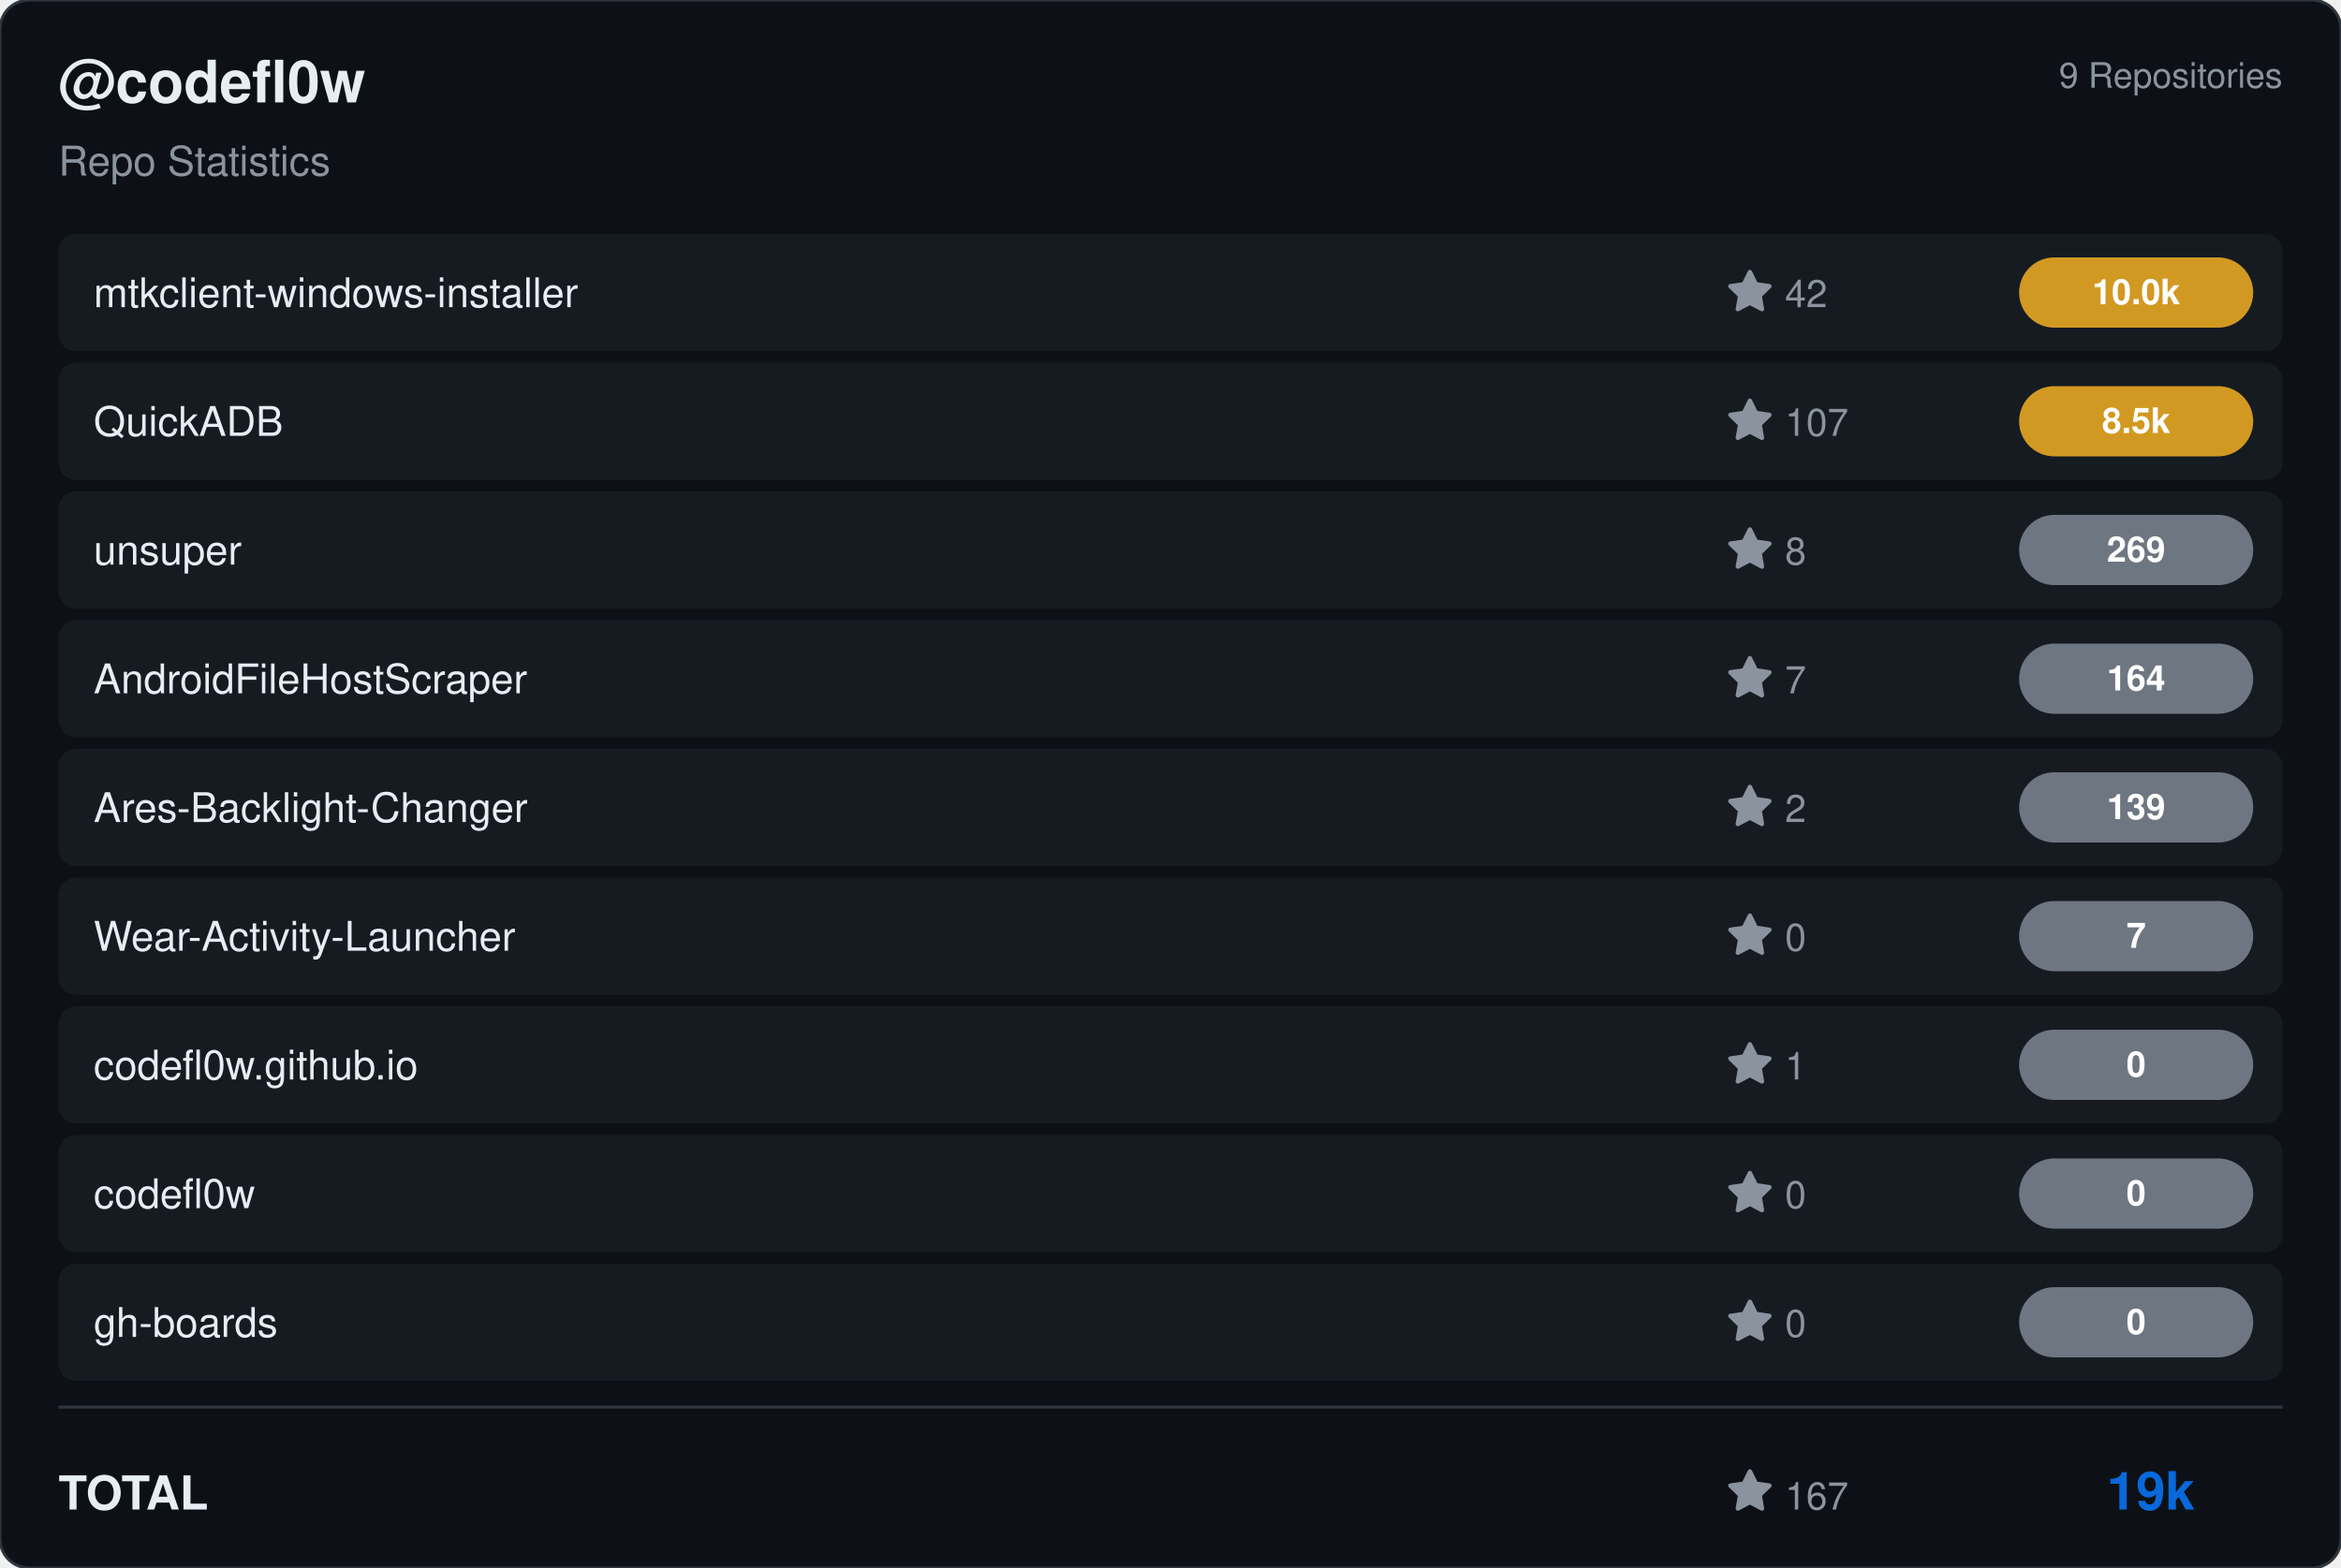
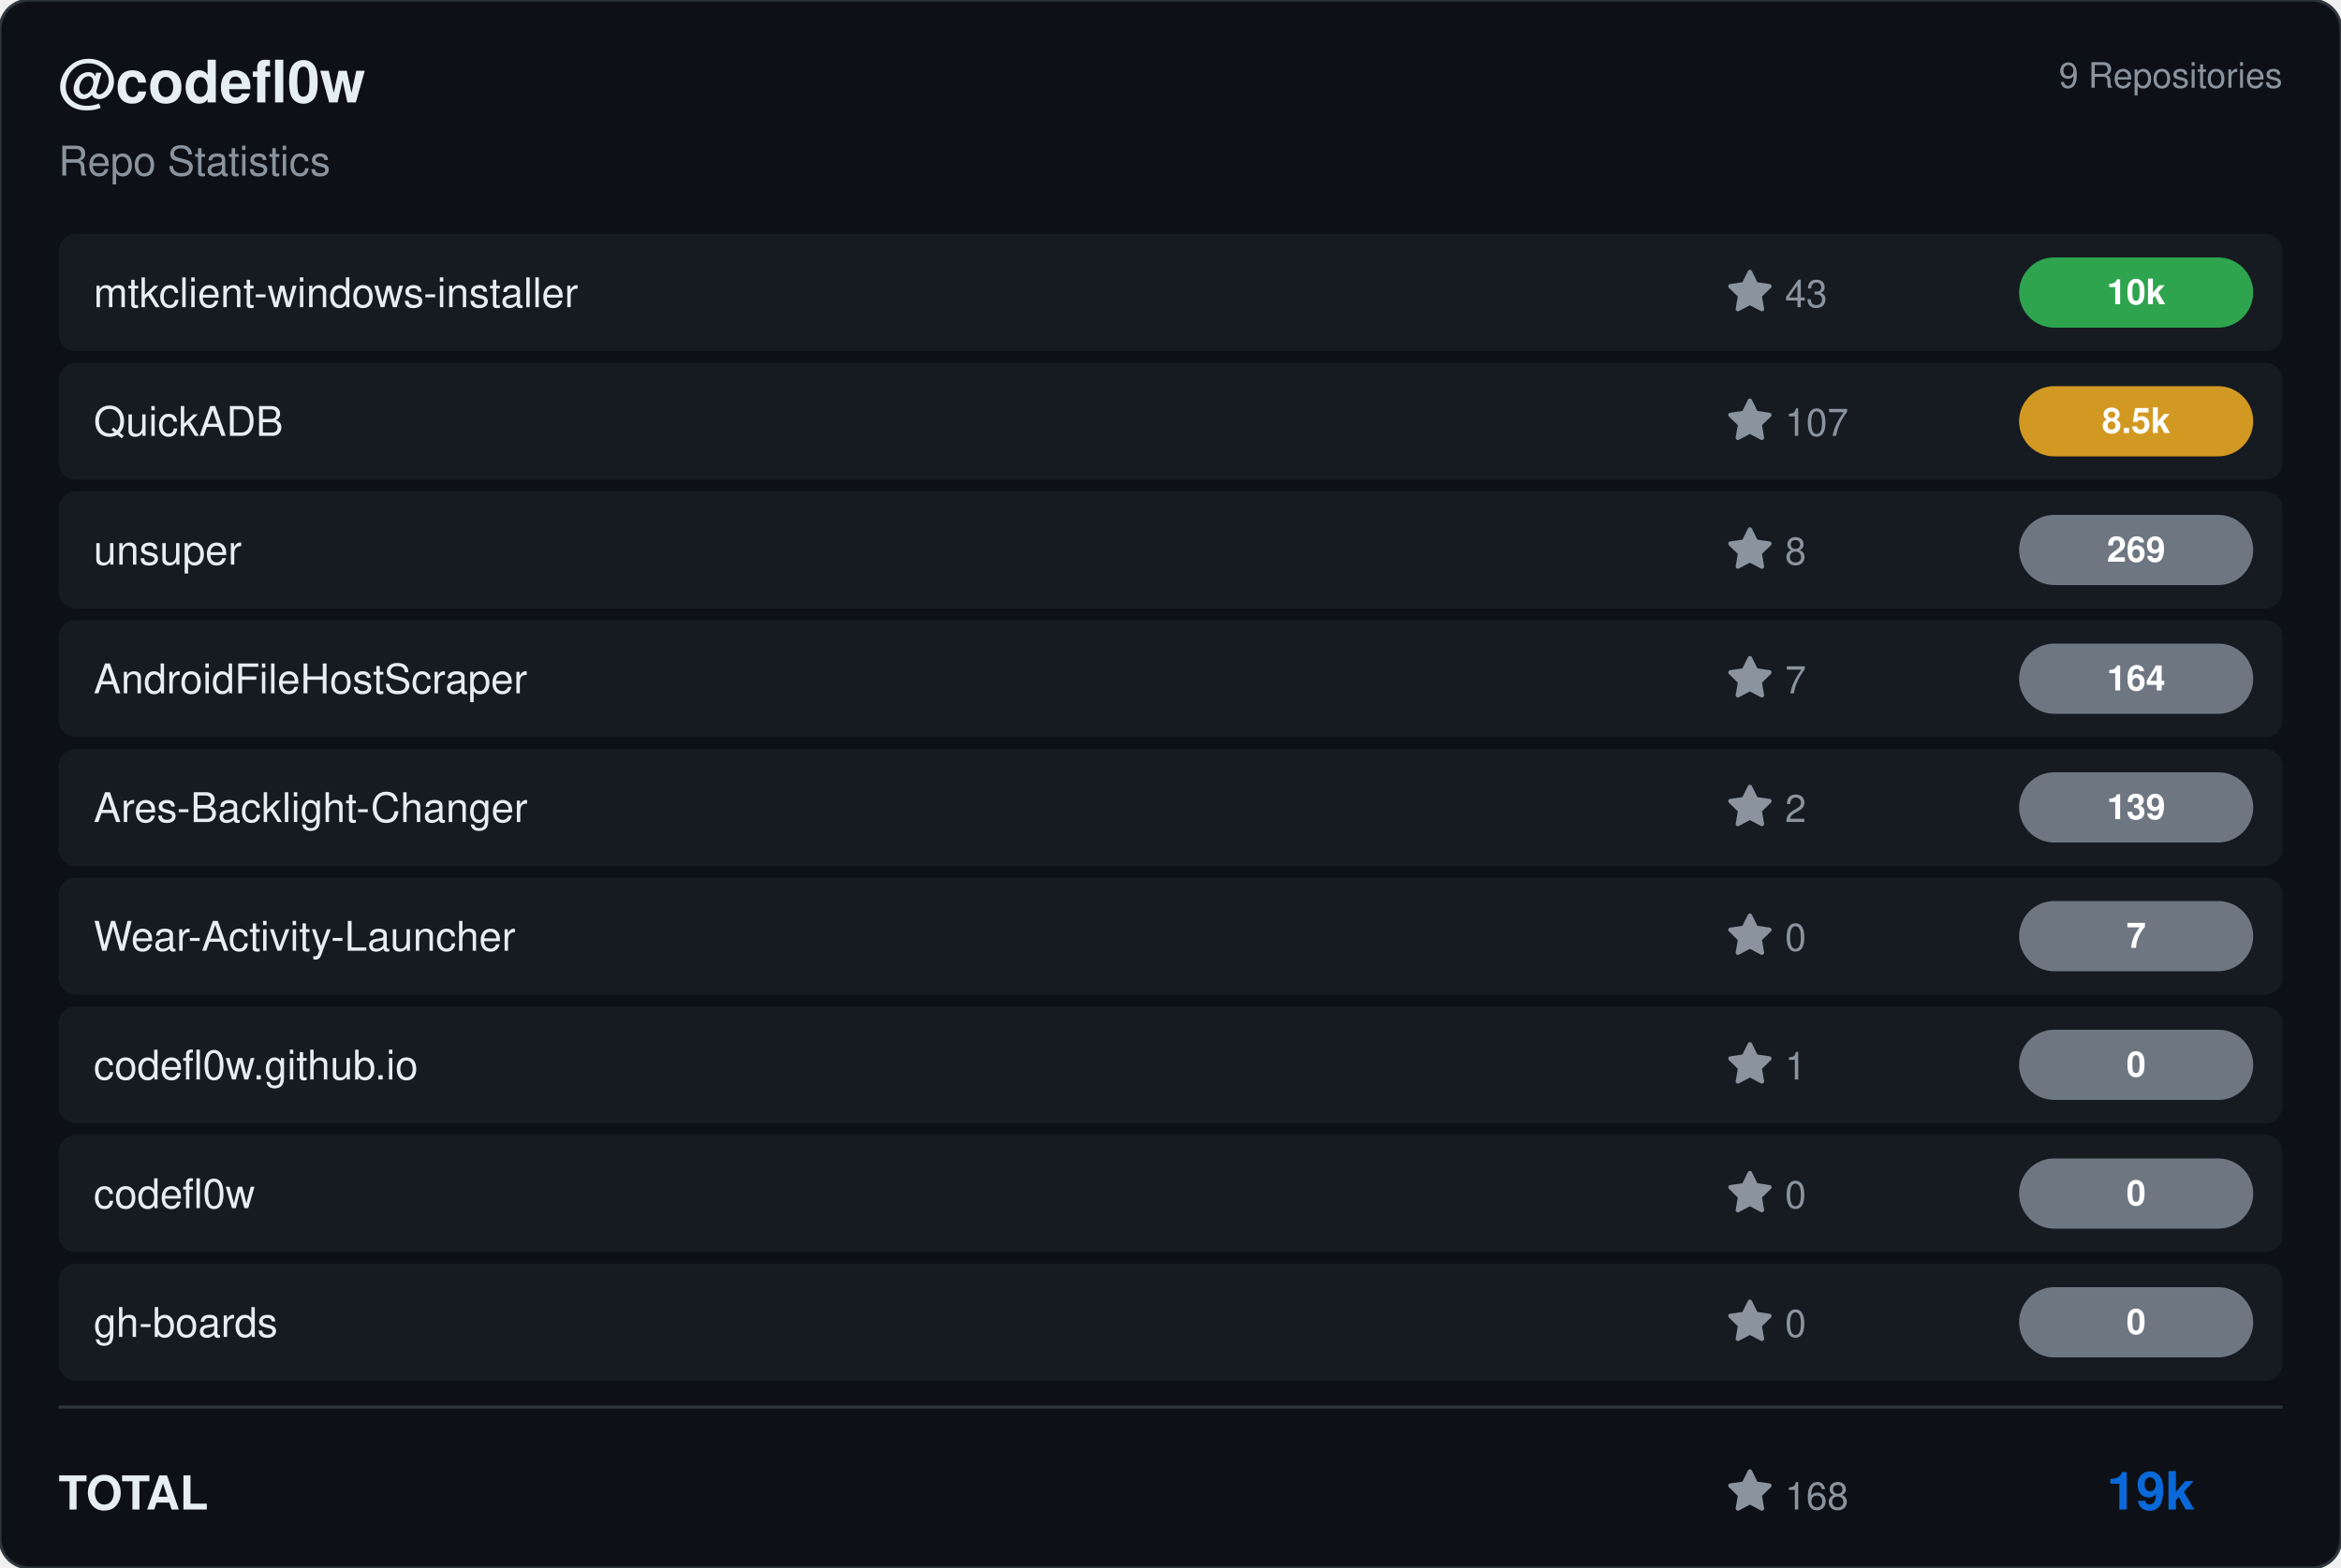
<svg xmlns="http://www.w3.org/2000/svg" viewBox="0 0 800 536" width="800" height="536">
  <rect width="800" height="536" rx="10" fill="#0d1117" stroke="#30363d" stroke-width="1" />
  <g transform="translate(20, 35)">
    <text fill="#e6edf3" font-size="20" font-family="Segoe UI, Helvetica, Arial, sans-serif" font-weight="600">@codefl0w</text>
    <text y="25" fill="#8b949e" font-size="14" font-family="Segoe UI, Helvetica, Arial, sans-serif">Repo Statistics</text>
  </g>
  <text x="780" y="30" fill="#8b949e" font-size="12" font-family="Segoe UI, Helvetica, Arial, sans-serif" text-anchor="end">9 Repositories</text>
  <rect x="20" y="80" width="760" height="40" rx="6" fill="#161b22" />
  <text x="32" y="105" fill="#e6edf3" font-size="14" font-family="Segoe UI, Helvetica, Arial, sans-serif" font-weight="500">mtkclient-windows-installer</text>
  <g transform="translate(590, 92)">
    <path d="M8 .25a.75.75 0 0 1 .673.418l1.882 3.815 4.21.612a.75.75 0 0 1 .416 1.279l-3.046 2.97.719 4.192a.751.751 0 0 1-1.088.791L8 12.347l-3.766 1.98a.75.75 0 0 1-1.088-.79l.72-4.194L.818 6.374a.75.75 0 0 1 .416-1.28l4.21-.611L7.327.668A.75.75 0 0 1 8 .25Z" fill="#8b949e" />
-     <text x="20" y="13" fill="#8b949e" font-size="13" font-family="Segoe UI, Helvetica, Arial, sans-serif">42</text>
+     <text x="20" y="13" fill="#8b949e" font-size="13" font-family="Segoe UI, Helvetica, Arial, sans-serif">43</text>
  </g>
-   <rect x="690" y="88.0" width="80" height="24" rx="12" fill="#d29922" />
-   <text x="730.0" y="104.0" fill="#ffffff" font-size="12" font-weight="bold" font-family="Segoe UI, Helvetica, Arial, sans-serif" text-anchor="middle">10.0k</text>
+   <rect x="690" y="88.0" width="80" height="24" rx="12" fill="#2ea44f" />
+   <text x="730.0" y="104.0" fill="#ffffff" font-size="12" font-weight="bold" font-family="Segoe UI, Helvetica, Arial, sans-serif" text-anchor="middle">10k</text>
  <rect x="20" y="124" width="760" height="40" rx="6" fill="#161b22" />
  <text x="32" y="149" fill="#e6edf3" font-size="14" font-family="Segoe UI, Helvetica, Arial, sans-serif" font-weight="500">QuickADB</text>
  <g transform="translate(590, 136)">
    <path d="M8 .25a.75.75 0 0 1 .673.418l1.882 3.815 4.21.612a.75.75 0 0 1 .416 1.279l-3.046 2.97.719 4.192a.751.751 0 0 1-1.088.791L8 12.347l-3.766 1.98a.75.75 0 0 1-1.088-.79l.72-4.194L.818 6.374a.75.75 0 0 1 .416-1.28l4.21-.611L7.327.668A.75.75 0 0 1 8 .25Z" fill="#8b949e" />
    <text x="20" y="13" fill="#8b949e" font-size="13" font-family="Segoe UI, Helvetica, Arial, sans-serif">107</text>
  </g>
  <rect x="690" y="132.0" width="80" height="24" rx="12" fill="#d29922" />
  <text x="730.0" y="148.0" fill="#ffffff" font-size="12" font-weight="bold" font-family="Segoe UI, Helvetica, Arial, sans-serif" text-anchor="middle">8.5k</text>
  <rect x="20" y="168" width="760" height="40" rx="6" fill="#161b22" />
  <text x="32" y="193" fill="#e6edf3" font-size="14" font-family="Segoe UI, Helvetica, Arial, sans-serif" font-weight="500">unsuper</text>
  <g transform="translate(590, 180)">
    <path d="M8 .25a.75.75 0 0 1 .673.418l1.882 3.815 4.21.612a.75.75 0 0 1 .416 1.279l-3.046 2.97.719 4.192a.751.751 0 0 1-1.088.791L8 12.347l-3.766 1.98a.75.75 0 0 1-1.088-.79l.72-4.194L.818 6.374a.75.75 0 0 1 .416-1.28l4.21-.611L7.327.668A.75.75 0 0 1 8 .25Z" fill="#8b949e" />
    <text x="20" y="13" fill="#8b949e" font-size="13" font-family="Segoe UI, Helvetica, Arial, sans-serif">8</text>
  </g>
  <rect x="690" y="176.0" width="80" height="24" rx="12" fill="#6e7681" />
  <text x="730.0" y="192.0" fill="#ffffff" font-size="12" font-weight="bold" font-family="Segoe UI, Helvetica, Arial, sans-serif" text-anchor="middle">269</text>
  <rect x="20" y="212" width="760" height="40" rx="6" fill="#161b22" />
  <text x="32" y="237" fill="#e6edf3" font-size="14" font-family="Segoe UI, Helvetica, Arial, sans-serif" font-weight="500">AndroidFileHostScraper</text>
  <g transform="translate(590, 224)">
    <path d="M8 .25a.75.75 0 0 1 .673.418l1.882 3.815 4.21.612a.75.75 0 0 1 .416 1.279l-3.046 2.97.719 4.192a.751.751 0 0 1-1.088.791L8 12.347l-3.766 1.98a.75.75 0 0 1-1.088-.79l.72-4.194L.818 6.374a.75.75 0 0 1 .416-1.28l4.21-.611L7.327.668A.75.75 0 0 1 8 .25Z" fill="#8b949e" />
    <text x="20" y="13" fill="#8b949e" font-size="13" font-family="Segoe UI, Helvetica, Arial, sans-serif">7</text>
  </g>
  <rect x="690" y="220.0" width="80" height="24" rx="12" fill="#6e7681" />
  <text x="730.0" y="236.0" fill="#ffffff" font-size="12" font-weight="bold" font-family="Segoe UI, Helvetica, Arial, sans-serif" text-anchor="middle">164</text>
  <rect x="20" y="256" width="760" height="40" rx="6" fill="#161b22" />
  <text x="32" y="281" fill="#e6edf3" font-size="14" font-family="Segoe UI, Helvetica, Arial, sans-serif" font-weight="500">Ares-Backlight-Changer</text>
  <g transform="translate(590, 268)">
    <path d="M8 .25a.75.75 0 0 1 .673.418l1.882 3.815 4.21.612a.75.75 0 0 1 .416 1.279l-3.046 2.97.719 4.192a.751.751 0 0 1-1.088.791L8 12.347l-3.766 1.98a.75.75 0 0 1-1.088-.79l.72-4.194L.818 6.374a.75.75 0 0 1 .416-1.28l4.21-.611L7.327.668A.75.75 0 0 1 8 .25Z" fill="#8b949e" />
    <text x="20" y="13" fill="#8b949e" font-size="13" font-family="Segoe UI, Helvetica, Arial, sans-serif">2</text>
  </g>
  <rect x="690" y="264.0" width="80" height="24" rx="12" fill="#6e7681" />
  <text x="730.0" y="280.0" fill="#ffffff" font-size="12" font-weight="bold" font-family="Segoe UI, Helvetica, Arial, sans-serif" text-anchor="middle">139</text>
  <rect x="20" y="300" width="760" height="40" rx="6" fill="#161b22" />
  <text x="32" y="325" fill="#e6edf3" font-size="14" font-family="Segoe UI, Helvetica, Arial, sans-serif" font-weight="500">Wear-Activity-Launcher</text>
  <g transform="translate(590, 312)">
    <path d="M8 .25a.75.75 0 0 1 .673.418l1.882 3.815 4.21.612a.75.75 0 0 1 .416 1.279l-3.046 2.97.719 4.192a.751.751 0 0 1-1.088.791L8 12.347l-3.766 1.98a.75.75 0 0 1-1.088-.79l.72-4.194L.818 6.374a.75.75 0 0 1 .416-1.28l4.21-.611L7.327.668A.75.75 0 0 1 8 .25Z" fill="#8b949e" />
    <text x="20" y="13" fill="#8b949e" font-size="13" font-family="Segoe UI, Helvetica, Arial, sans-serif">0</text>
  </g>
  <rect x="690" y="308.0" width="80" height="24" rx="12" fill="#6e7681" />
  <text x="730.0" y="324.0" fill="#ffffff" font-size="12" font-weight="bold" font-family="Segoe UI, Helvetica, Arial, sans-serif" text-anchor="middle">7</text>
  <rect x="20" y="344" width="760" height="40" rx="6" fill="#161b22" />
  <text x="32" y="369" fill="#e6edf3" font-size="14" font-family="Segoe UI, Helvetica, Arial, sans-serif" font-weight="500">codefl0w.github.io</text>
  <g transform="translate(590, 356)">
    <path d="M8 .25a.75.75 0 0 1 .673.418l1.882 3.815 4.21.612a.75.75 0 0 1 .416 1.279l-3.046 2.97.719 4.192a.751.751 0 0 1-1.088.791L8 12.347l-3.766 1.98a.75.75 0 0 1-1.088-.79l.72-4.194L.818 6.374a.75.75 0 0 1 .416-1.28l4.21-.611L7.327.668A.75.75 0 0 1 8 .25Z" fill="#8b949e" />
    <text x="20" y="13" fill="#8b949e" font-size="13" font-family="Segoe UI, Helvetica, Arial, sans-serif">1</text>
  </g>
  <rect x="690" y="352.0" width="80" height="24" rx="12" fill="#6e7681" />
  <text x="730.0" y="368.0" fill="#ffffff" font-size="12" font-weight="bold" font-family="Segoe UI, Helvetica, Arial, sans-serif" text-anchor="middle">0</text>
  <rect x="20" y="388" width="760" height="40" rx="6" fill="#161b22" />
  <text x="32" y="413" fill="#e6edf3" font-size="14" font-family="Segoe UI, Helvetica, Arial, sans-serif" font-weight="500">codefl0w</text>
  <g transform="translate(590, 400)">
    <path d="M8 .25a.75.75 0 0 1 .673.418l1.882 3.815 4.21.612a.75.75 0 0 1 .416 1.279l-3.046 2.97.719 4.192a.751.751 0 0 1-1.088.791L8 12.347l-3.766 1.98a.75.75 0 0 1-1.088-.79l.72-4.194L.818 6.374a.75.75 0 0 1 .416-1.28l4.21-.611L7.327.668A.75.75 0 0 1 8 .25Z" fill="#8b949e" />
    <text x="20" y="13" fill="#8b949e" font-size="13" font-family="Segoe UI, Helvetica, Arial, sans-serif">0</text>
  </g>
  <rect x="690" y="396.0" width="80" height="24" rx="12" fill="#6e7681" />
  <text x="730.0" y="412.0" fill="#ffffff" font-size="12" font-weight="bold" font-family="Segoe UI, Helvetica, Arial, sans-serif" text-anchor="middle">0</text>
  <rect x="20" y="432" width="760" height="40" rx="6" fill="#161b22" />
  <text x="32" y="457" fill="#e6edf3" font-size="14" font-family="Segoe UI, Helvetica, Arial, sans-serif" font-weight="500">gh-boards</text>
  <g transform="translate(590, 444)">
    <path d="M8 .25a.75.75 0 0 1 .673.418l1.882 3.815 4.21.612a.75.75 0 0 1 .416 1.279l-3.046 2.97.719 4.192a.751.751 0 0 1-1.088.791L8 12.347l-3.766 1.98a.75.75 0 0 1-1.088-.79l.72-4.194L.818 6.374a.75.75 0 0 1 .416-1.28l4.21-.611L7.327.668A.75.75 0 0 1 8 .25Z" fill="#8b949e" />
    <text x="20" y="13" fill="#8b949e" font-size="13" font-family="Segoe UI, Helvetica, Arial, sans-serif">0</text>
  </g>
  <rect x="690" y="440.0" width="80" height="24" rx="12" fill="#6e7681" />
  <text x="730.0" y="456.0" fill="#ffffff" font-size="12" font-weight="bold" font-family="Segoe UI, Helvetica, Arial, sans-serif" text-anchor="middle">0</text>
  <line x1="20" y1="481" x2="780" y2="481" stroke="#30363d" />
  <text x="20" y="516" fill="#e6edf3" font-size="16" font-family="Segoe UI, Helvetica, Arial, sans-serif" font-weight="600">TOTAL</text>
  <g transform="translate(590, 502)">
    <path d="M8 .25a.75.75 0 0 1 .673.418l1.882 3.815 4.21.612a.75.75 0 0 1 .416 1.279l-3.046 2.97.719 4.192a.751.751 0 0 1-1.088.791L8 12.347l-3.766 1.98a.75.75 0 0 1-1.088-.79l.72-4.194L.818 6.374a.75.75 0 0 1 .416-1.28l4.21-.611L7.327.668A.75.75 0 0 1 8 .25Z" fill="#8b949e" />
-     <text x="20" y="14" fill="#8b949e" font-size="13" font-family="Segoe UI, Helvetica, Arial, sans-serif">167</text>
+     <text x="20" y="14" fill="#8b949e" font-size="13" font-family="Segoe UI, Helvetica, Arial, sans-serif">168</text>
  </g>
  <text x="750" y="516" fill="#0969da" font-size="18" font-family="Segoe UI, Helvetica, Arial, sans-serif" font-weight="bold" text-anchor="end">19k</text>
</svg>
